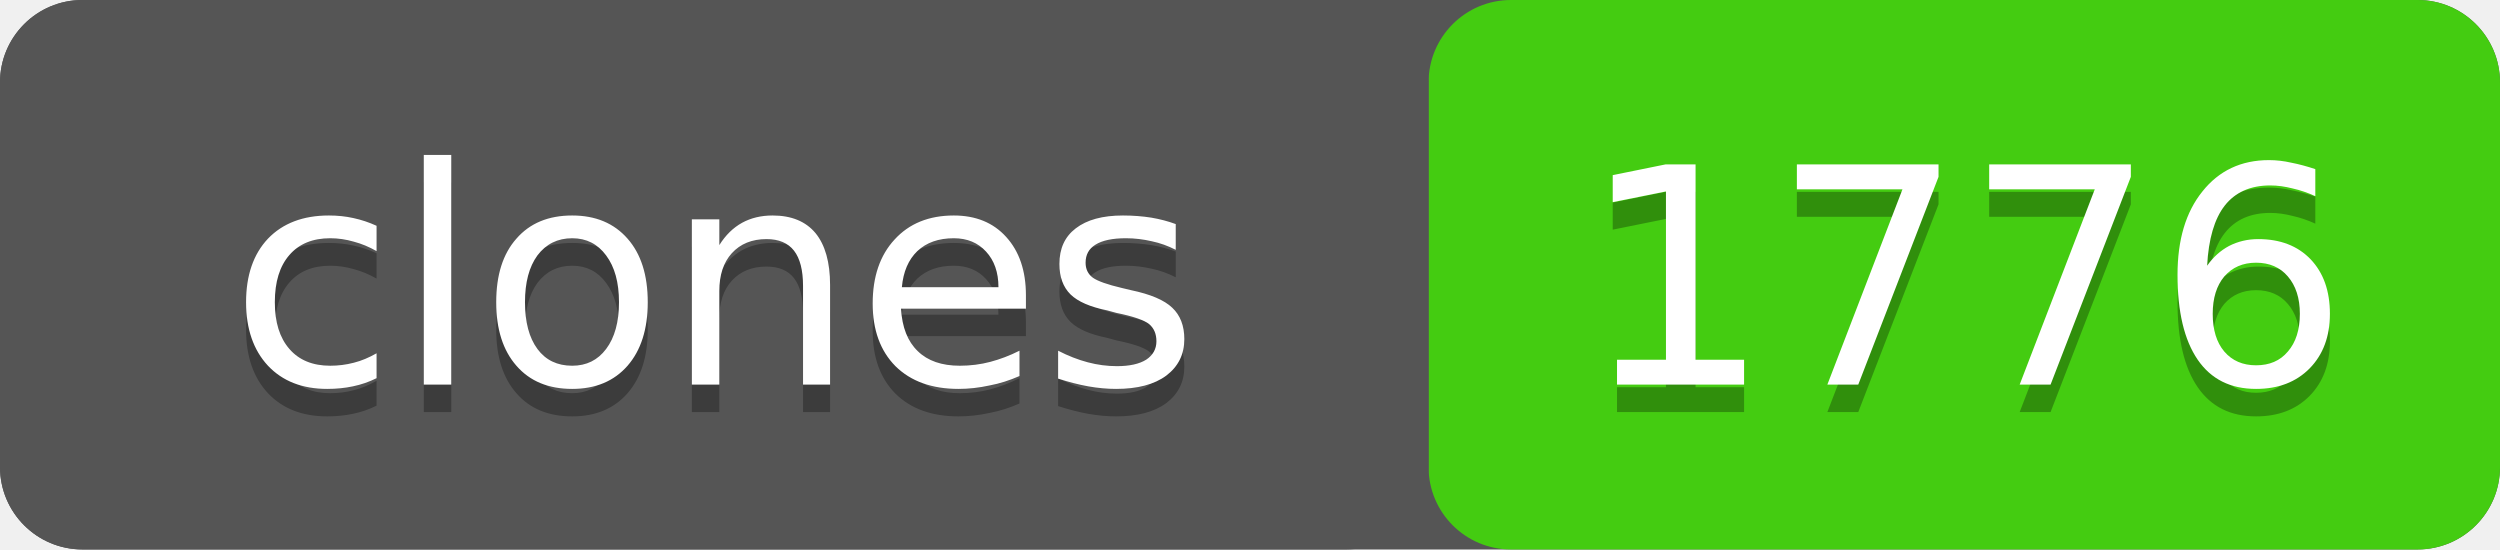
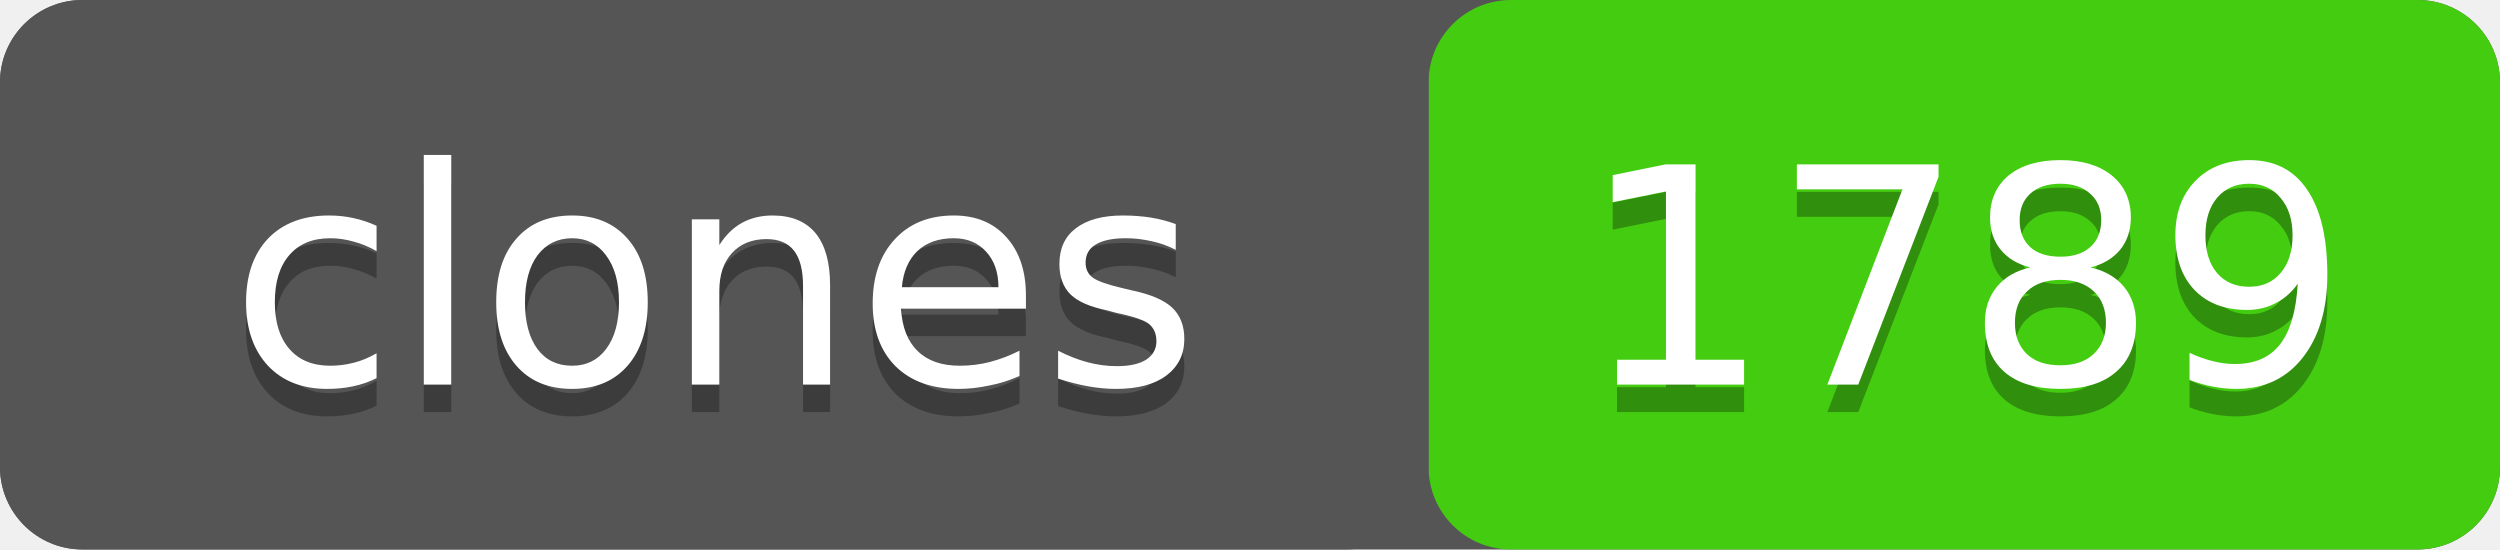
- <svg xmlns="http://www.w3.org/2000/svg" width="91" height="20" role="img" aria-label="clones: 1776">
+ <svg xmlns="http://www.w3.org/2000/svg" width="91" height="20" role="img" aria-label="clones: 1789">
  <rect width="91" height="20" rx="3" fill="#555" />
  <rect x="52" width="39" height="20" rx="3" fill="#4c1" />
  <rect width="52" height="20" rx="3" fill="#555" />
  <g fill="#fff" text-anchor="middle" font-family="Verdana,Geneva,DejaVu Sans,sans-serif" font-size="11">
    <text x="26" y="15" fill="#010101" fill-opacity=".3">clones</text>
    <text x="26" y="14">clones</text>
-     <text x="71.5" y="15" fill="#010101" fill-opacity=".3">1776</text>
-     <text x="71.5" y="14">1776</text>
+     <text x="71.5" y="15" fill="#010101" fill-opacity=".3">1789</text>
+     <text x="71.5" y="14">1789</text>
  </g>
</svg>
